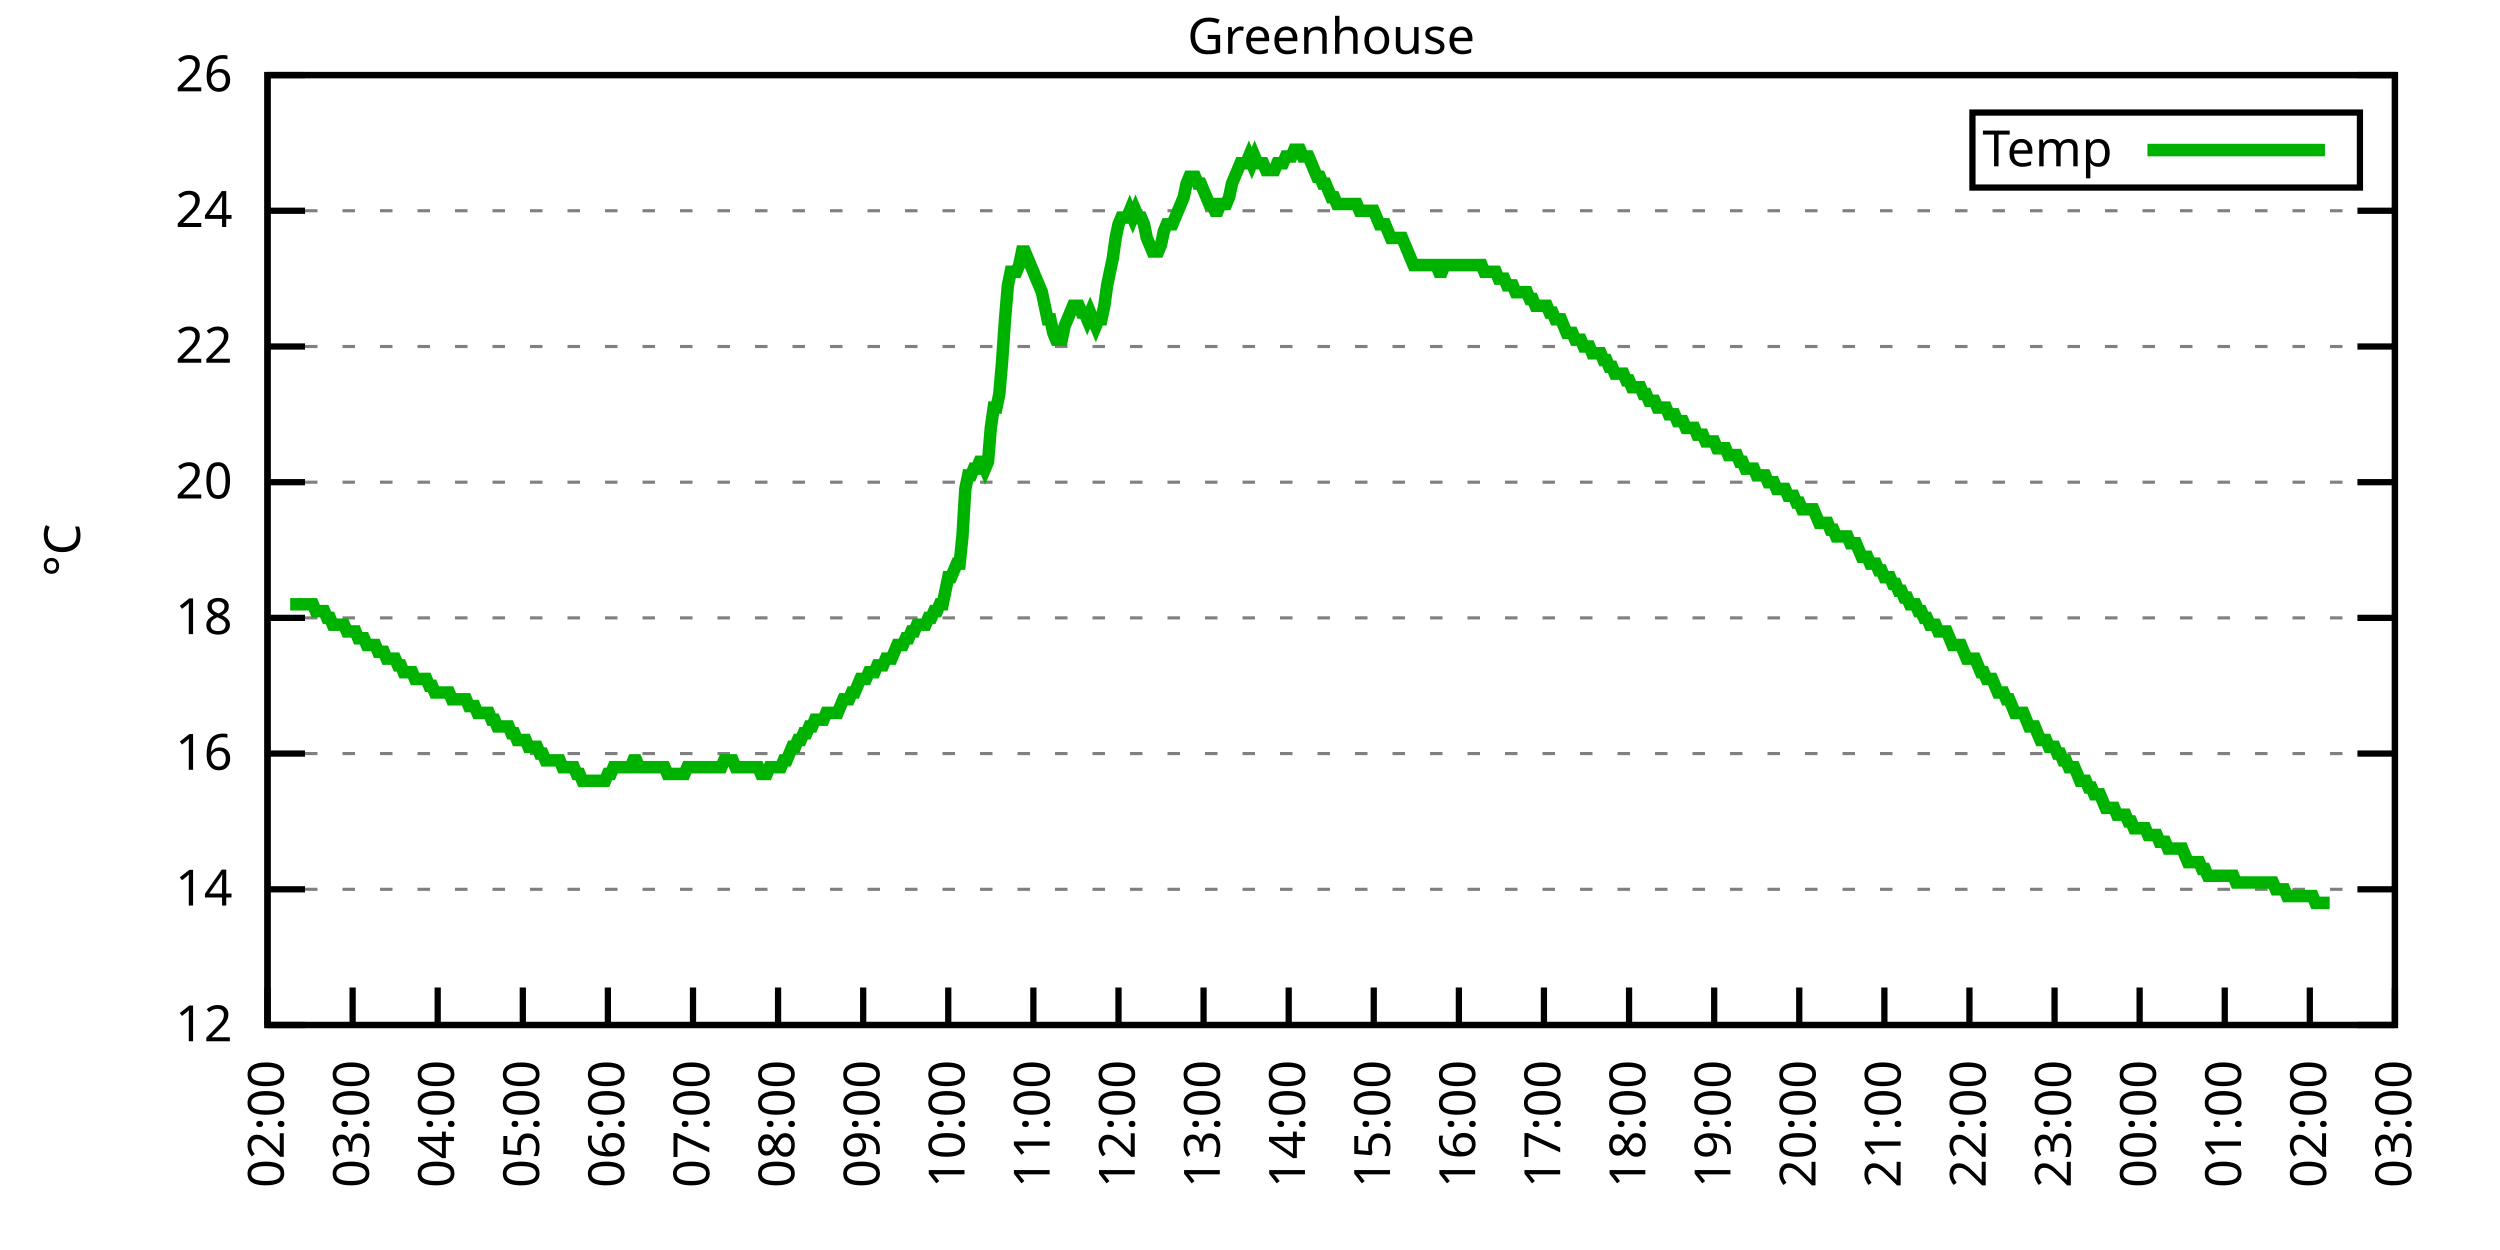
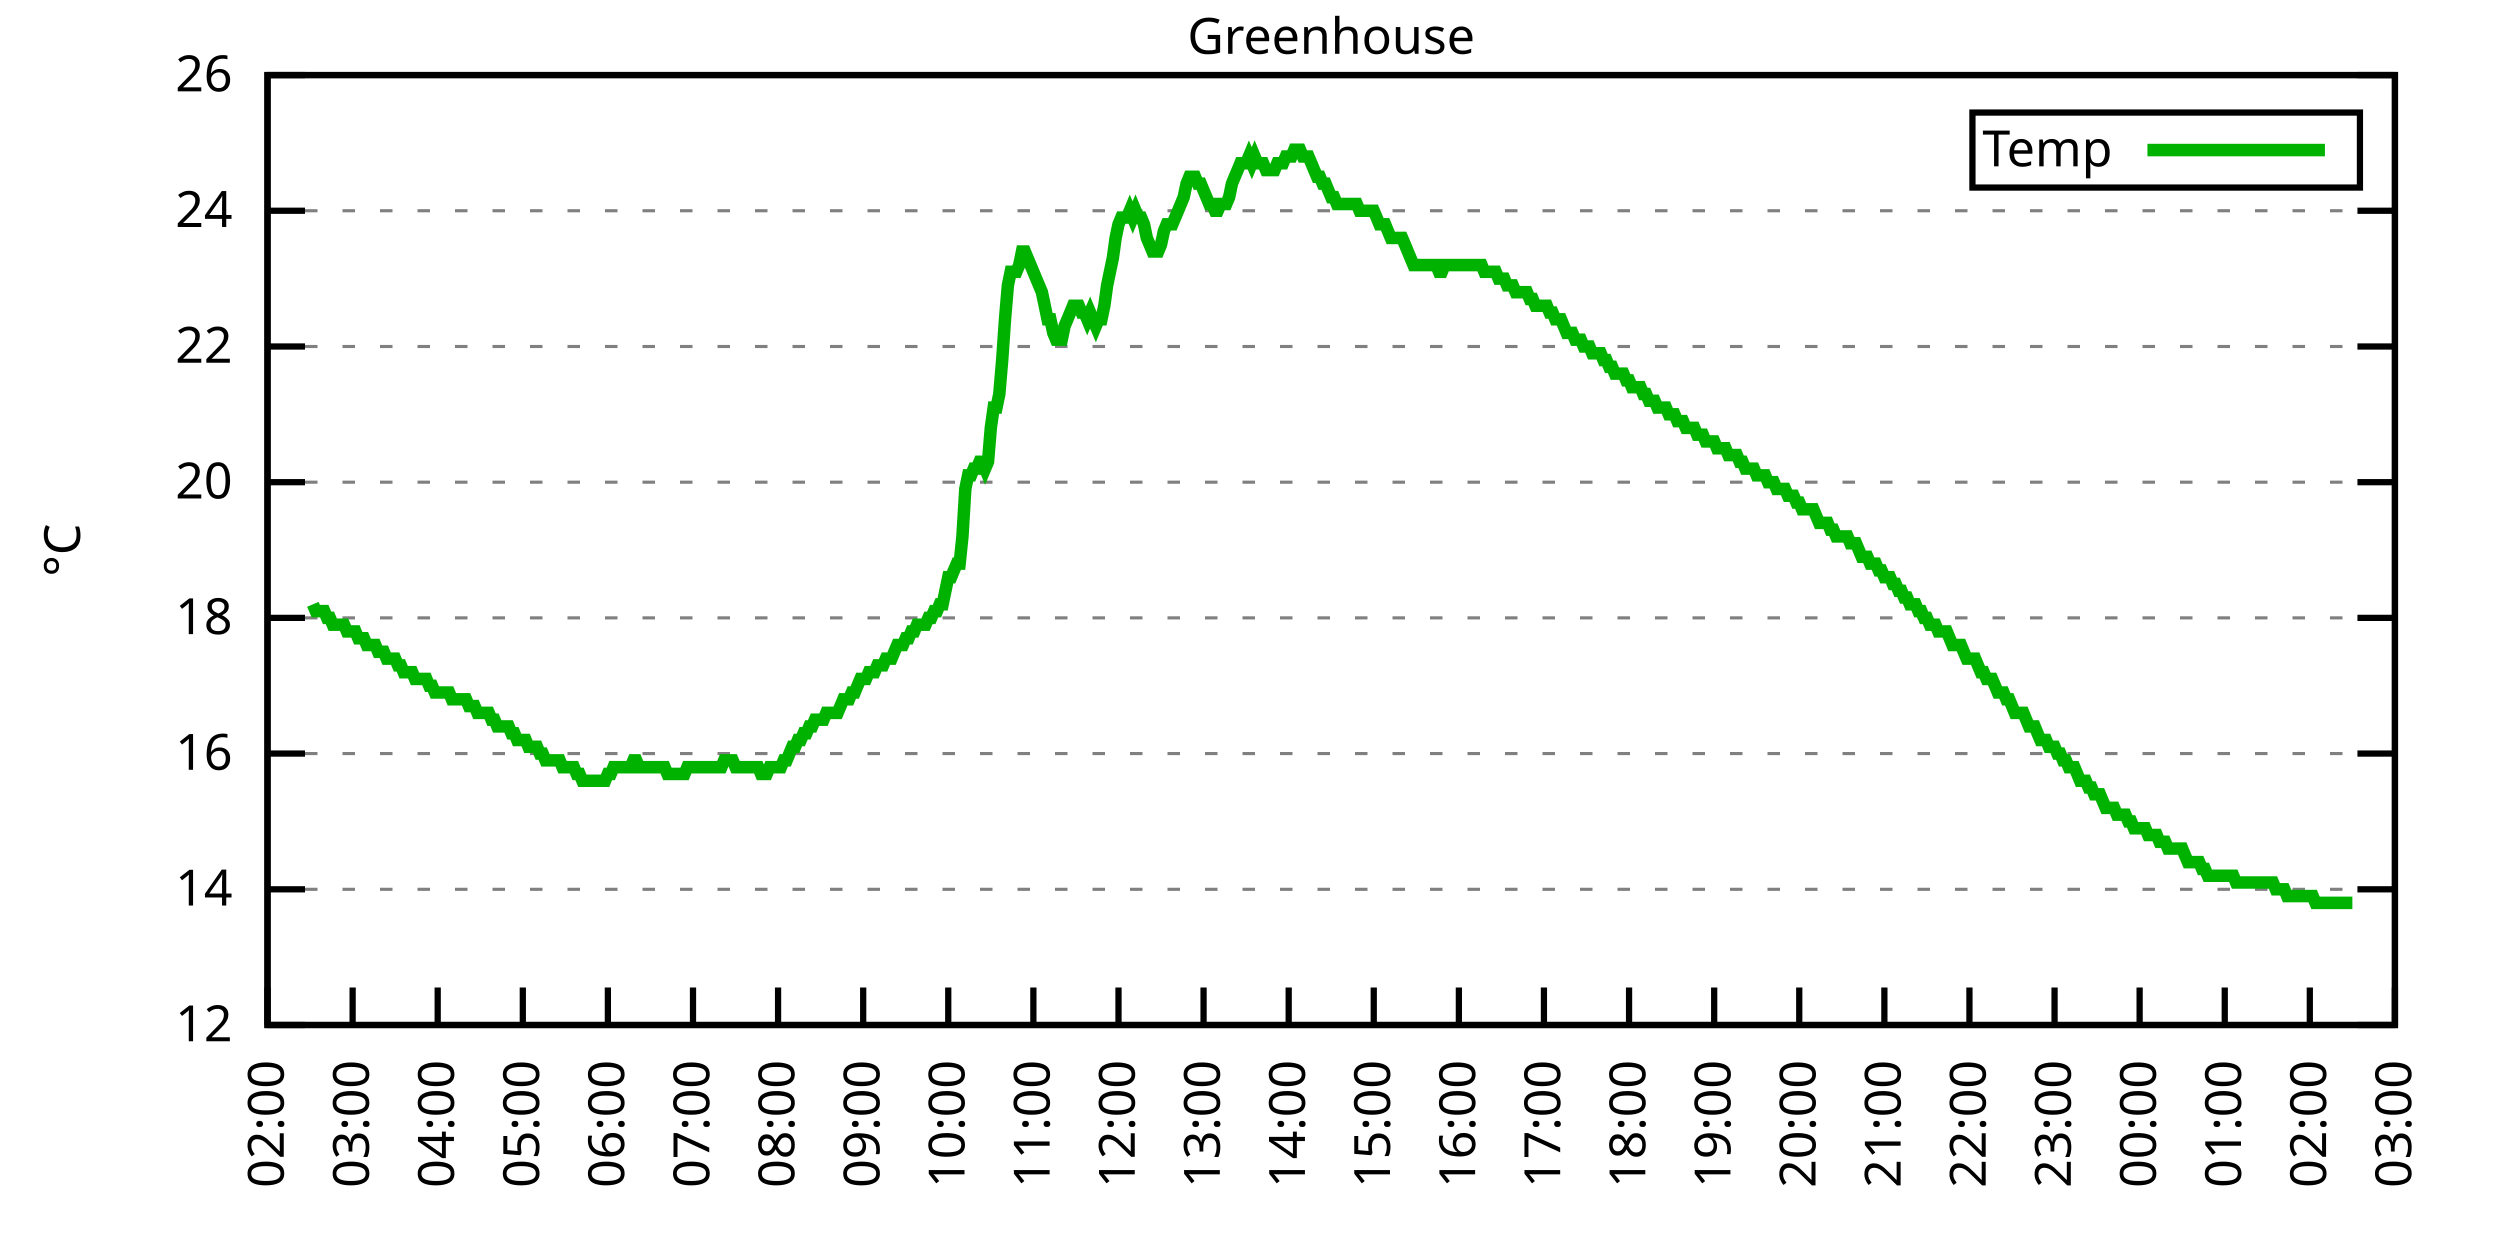
<svg xmlns="http://www.w3.org/2000/svg" xmlns:xlink="http://www.w3.org/1999/xlink" width="400" height="200" viewBox="0 0 400 200">
  <g id="gnuplot_canvas">
    <rect x="0" y="0" width="400" height="200" fill="none" />
    <defs>
      <circle id="gpDot" r="0.5" stroke-width="0.5" stroke="currentColor" />
      <path id="gpPt0" stroke-width="0.333" stroke="currentColor" d="M-1,0 h2 M0,-1 v2" />
      <path id="gpPt1" stroke-width="0.333" stroke="currentColor" d="M-1,-1 L1,1 M1,-1 L-1,1" />
      <path id="gpPt2" stroke-width="0.333" stroke="currentColor" d="M-1,0 L1,0 M0,-1 L0,1 M-1,-1 L1,1 M-1,1 L1,-1" />
      <rect id="gpPt3" stroke-width="0.333" stroke="currentColor" x="-1" y="-1" width="2" height="2" />
      <rect id="gpPt4" stroke-width="0.333" stroke="currentColor" fill="currentColor" x="-1" y="-1" width="2" height="2" />
      <circle id="gpPt5" stroke-width="0.333" stroke="currentColor" cx="0" cy="0" r="1" />
      <use xlink:href="#gpPt5" id="gpPt6" fill="currentColor" stroke="none" />
      <path id="gpPt7" stroke-width="0.333" stroke="currentColor" d="M0,-1.33 L-1.33,0.67 L1.33,0.67 z" />
      <use xlink:href="#gpPt7" id="gpPt8" fill="currentColor" stroke="none" />
      <use xlink:href="#gpPt7" id="gpPt9" stroke="currentColor" transform="rotate(180)" />
      <use xlink:href="#gpPt9" id="gpPt10" fill="currentColor" stroke="none" />
      <use xlink:href="#gpPt3" id="gpPt11" stroke="currentColor" transform="rotate(45)" />
      <use xlink:href="#gpPt11" id="gpPt12" fill="currentColor" stroke="none" />
      <path id="gpPt13" stroke-width="0.333" stroke="currentColor" d="M0,1.330 L1.265,0.411 L0.782,-1.067 L-0.782,-1.076 L-1.265,0.411 z" />
      <use xlink:href="#gpPt13" id="gpPt14" fill="currentColor" stroke="none" />
      <filter id="textbox" filterUnits="objectBoundingBox" x="0" y="0" height="1" width="1">
        <feFlood flood-color="white" flood-opacity="1" result="bgnd" />
        <feComposite in="SourceGraphic" in2="bgnd" operator="atop" />
      </filter>
      <filter id="greybox" filterUnits="objectBoundingBox" x="0" y="0" height="1" width="1">
        <feFlood flood-color="lightgrey" flood-opacity="1" result="grey" />
        <feComposite in="SourceGraphic" in2="grey" operator="atop" />
      </filter>
    </defs>
    <g fill="none" color="white" stroke="currentColor" stroke-width="1.00" stroke-linecap="butt" stroke-linejoin="miter">
</g>
    <g fill="none" color="black" stroke="currentColor" stroke-width="1.00" stroke-linecap="butt" stroke-linejoin="miter">
      <g stroke="none" shape-rendering="crispEdges">
        <polygon fill="rgb(255, 255, 255)" points="42.80,164.00 383.18,164.00 383.18,12.02 42.80,12.02 " />
      </g>
    </g>
    <g fill="none" color="black" stroke="currentColor" stroke-width="1.00" stroke-linecap="butt" stroke-linejoin="miter">
</g>
    <g fill="none" color="black" stroke="black" stroke-width="0.50" stroke-linecap="butt" stroke-linejoin="miter">
</g>
    <g fill="none" color="gray" stroke="currentColor" stroke-width="0.50" stroke-linecap="butt" stroke-linejoin="miter">
      <path stroke="gray" stroke-dasharray="2,4" class="gridline" d="M42.80,164.00 L383.19,164.00  " />
    </g>
    <g fill="none" color="gray" stroke="gray" stroke-width="1.00" stroke-linecap="butt" stroke-linejoin="miter">
</g>
    <g fill="none" color="black" stroke="currentColor" stroke-width="1.00" stroke-linecap="butt" stroke-linejoin="miter">
      <path stroke="black" d="M42.80,164.00 L48.80,164.00 M383.19,164.00 L377.19,164.00  " />
      <g transform="translate(37.20,166.60)" stroke="none" fill="black" font-family="Sans" font-size="8.00" text-anchor="end">
        <text>
          <tspan font-family="Sans"> 12</tspan>
        </text>
      </g>
    </g>
    <g fill="none" color="black" stroke="currentColor" stroke-width="1.00" stroke-linecap="butt" stroke-linejoin="miter">
</g>
    <g fill="none" color="black" stroke="black" stroke-width="0.50" stroke-linecap="butt" stroke-linejoin="miter">
</g>
    <g fill="none" color="gray" stroke="currentColor" stroke-width="0.50" stroke-linecap="butt" stroke-linejoin="miter">
      <path stroke="gray" stroke-dasharray="2,4" class="gridline" d="M42.80,142.29 L383.19,142.29  " />
    </g>
    <g fill="none" color="gray" stroke="gray" stroke-width="1.00" stroke-linecap="butt" stroke-linejoin="miter">
</g>
    <g fill="none" color="black" stroke="currentColor" stroke-width="1.00" stroke-linecap="butt" stroke-linejoin="miter">
      <path stroke="black" d="M42.80,142.29 L48.80,142.29 M383.19,142.29 L377.19,142.29  " />
      <g transform="translate(37.20,144.89)" stroke="none" fill="black" font-family="Sans" font-size="8.00" text-anchor="end">
        <text>
          <tspan font-family="Sans"> 14</tspan>
        </text>
      </g>
    </g>
    <g fill="none" color="black" stroke="currentColor" stroke-width="1.00" stroke-linecap="butt" stroke-linejoin="miter">
</g>
    <g fill="none" color="black" stroke="black" stroke-width="0.50" stroke-linecap="butt" stroke-linejoin="miter">
</g>
    <g fill="none" color="gray" stroke="currentColor" stroke-width="0.50" stroke-linecap="butt" stroke-linejoin="miter">
      <path stroke="gray" stroke-dasharray="2,4" class="gridline" d="M42.80,120.57 L383.19,120.57  " />
    </g>
    <g fill="none" color="gray" stroke="gray" stroke-width="1.00" stroke-linecap="butt" stroke-linejoin="miter">
</g>
    <g fill="none" color="black" stroke="currentColor" stroke-width="1.00" stroke-linecap="butt" stroke-linejoin="miter">
      <path stroke="black" d="M42.80,120.57 L48.80,120.57 M383.19,120.57 L377.19,120.57  " />
      <g transform="translate(37.20,123.17)" stroke="none" fill="black" font-family="Sans" font-size="8.00" text-anchor="end">
        <text>
          <tspan font-family="Sans"> 16</tspan>
        </text>
      </g>
    </g>
    <g fill="none" color="black" stroke="currentColor" stroke-width="1.00" stroke-linecap="butt" stroke-linejoin="miter">
</g>
    <g fill="none" color="black" stroke="black" stroke-width="0.50" stroke-linecap="butt" stroke-linejoin="miter">
</g>
    <g fill="none" color="gray" stroke="currentColor" stroke-width="0.50" stroke-linecap="butt" stroke-linejoin="miter">
      <path stroke="gray" stroke-dasharray="2,4" class="gridline" d="M42.80,98.86 L383.19,98.86  " />
    </g>
    <g fill="none" color="gray" stroke="gray" stroke-width="1.00" stroke-linecap="butt" stroke-linejoin="miter">
</g>
    <g fill="none" color="black" stroke="currentColor" stroke-width="1.00" stroke-linecap="butt" stroke-linejoin="miter">
      <path stroke="black" d="M42.80,98.86 L48.80,98.86 M383.19,98.86 L377.19,98.86  " />
      <g transform="translate(37.20,101.46)" stroke="none" fill="black" font-family="Sans" font-size="8.00" text-anchor="end">
        <text>
          <tspan font-family="Sans"> 18</tspan>
        </text>
      </g>
    </g>
    <g fill="none" color="black" stroke="currentColor" stroke-width="1.00" stroke-linecap="butt" stroke-linejoin="miter">
</g>
    <g fill="none" color="black" stroke="black" stroke-width="0.50" stroke-linecap="butt" stroke-linejoin="miter">
</g>
    <g fill="none" color="gray" stroke="currentColor" stroke-width="0.50" stroke-linecap="butt" stroke-linejoin="miter">
      <path stroke="gray" stroke-dasharray="2,4" class="gridline" d="M42.80,77.15 L383.19,77.15  " />
    </g>
    <g fill="none" color="gray" stroke="gray" stroke-width="1.00" stroke-linecap="butt" stroke-linejoin="miter">
</g>
    <g fill="none" color="black" stroke="currentColor" stroke-width="1.00" stroke-linecap="butt" stroke-linejoin="miter">
      <path stroke="black" d="M42.80,77.15 L48.80,77.15 M383.19,77.15 L377.19,77.15  " />
      <g transform="translate(37.20,79.75)" stroke="none" fill="black" font-family="Sans" font-size="8.00" text-anchor="end">
        <text>
          <tspan font-family="Sans"> 20</tspan>
        </text>
      </g>
    </g>
    <g fill="none" color="black" stroke="currentColor" stroke-width="1.00" stroke-linecap="butt" stroke-linejoin="miter">
</g>
    <g fill="none" color="black" stroke="black" stroke-width="0.50" stroke-linecap="butt" stroke-linejoin="miter">
</g>
    <g fill="none" color="gray" stroke="currentColor" stroke-width="0.50" stroke-linecap="butt" stroke-linejoin="miter">
      <path stroke="gray" stroke-dasharray="2,4" class="gridline" d="M42.80,55.44 L383.19,55.44  " />
    </g>
    <g fill="none" color="gray" stroke="gray" stroke-width="1.00" stroke-linecap="butt" stroke-linejoin="miter">
</g>
    <g fill="none" color="black" stroke="currentColor" stroke-width="1.00" stroke-linecap="butt" stroke-linejoin="miter">
      <path stroke="black" d="M42.80,55.44 L48.80,55.44 M383.19,55.44 L377.19,55.44  " />
      <g transform="translate(37.20,58.04)" stroke="none" fill="black" font-family="Sans" font-size="8.00" text-anchor="end">
        <text>
          <tspan font-family="Sans"> 22</tspan>
        </text>
      </g>
    </g>
    <g fill="none" color="black" stroke="currentColor" stroke-width="1.00" stroke-linecap="butt" stroke-linejoin="miter">
</g>
    <g fill="none" color="black" stroke="black" stroke-width="0.50" stroke-linecap="butt" stroke-linejoin="miter">
</g>
    <g fill="none" color="gray" stroke="currentColor" stroke-width="0.50" stroke-linecap="butt" stroke-linejoin="miter">
      <path stroke="gray" stroke-dasharray="2,4" class="gridline" d="M42.80,33.72 L383.19,33.72  " />
    </g>
    <g fill="none" color="gray" stroke="gray" stroke-width="1.00" stroke-linecap="butt" stroke-linejoin="miter">
</g>
    <g fill="none" color="black" stroke="currentColor" stroke-width="1.00" stroke-linecap="butt" stroke-linejoin="miter">
      <path stroke="black" d="M42.80,33.72 L48.80,33.72 M383.19,33.72 L377.19,33.72  " />
      <g transform="translate(37.20,36.32)" stroke="none" fill="black" font-family="Sans" font-size="8.00" text-anchor="end">
        <text>
          <tspan font-family="Sans"> 24</tspan>
        </text>
      </g>
    </g>
    <g fill="none" color="black" stroke="currentColor" stroke-width="1.00" stroke-linecap="butt" stroke-linejoin="miter">
</g>
    <g fill="none" color="black" stroke="black" stroke-width="0.50" stroke-linecap="butt" stroke-linejoin="miter">
</g>
    <g fill="none" color="gray" stroke="currentColor" stroke-width="0.50" stroke-linecap="butt" stroke-linejoin="miter">
      <path stroke="gray" stroke-dasharray="2,4" class="gridline" d="M42.80,12.01 L383.19,12.01  " />
    </g>
    <g fill="none" color="gray" stroke="gray" stroke-width="1.00" stroke-linecap="butt" stroke-linejoin="miter">
</g>
    <g fill="none" color="black" stroke="currentColor" stroke-width="1.00" stroke-linecap="butt" stroke-linejoin="miter">
      <path stroke="black" d="M42.80,12.01 L48.80,12.01 M383.19,12.01 L377.19,12.01  " />
      <g transform="translate(37.20,14.61)" stroke="none" fill="black" font-family="Sans" font-size="8.00" text-anchor="end">
        <text>
          <tspan font-family="Sans"> 26</tspan>
        </text>
      </g>
    </g>
    <g fill="none" color="black" stroke="currentColor" stroke-width="1.00" stroke-linecap="butt" stroke-linejoin="miter">
      <path stroke="black" d="M42.80,164.00 L42.80,158.00  " />
      <g transform="translate(45.40,169.60) rotate(270.00)" stroke="none" fill="black" font-family="Sans" font-size="8.00" text-anchor="end">
        <text>
          <tspan font-family="Sans">02:00</tspan>
        </text>
      </g>
    </g>
    <g fill="none" color="black" stroke="currentColor" stroke-width="1.00" stroke-linecap="butt" stroke-linejoin="miter">
      <path stroke="black" d="M56.42,164.00 L56.42,158.00  " />
      <g transform="translate(59.02,169.60) rotate(270.00)" stroke="none" fill="black" font-family="Sans" font-size="8.00" text-anchor="end">
        <text>
          <tspan font-family="Sans">03:00</tspan>
        </text>
      </g>
    </g>
    <g fill="none" color="black" stroke="currentColor" stroke-width="1.00" stroke-linecap="butt" stroke-linejoin="miter">
      <path stroke="black" d="M70.03,164.00 L70.03,158.00  " />
      <g transform="translate(72.63,169.60) rotate(270.00)" stroke="none" fill="black" font-family="Sans" font-size="8.00" text-anchor="end">
        <text>
          <tspan font-family="Sans">04:00</tspan>
        </text>
      </g>
    </g>
    <g fill="none" color="black" stroke="currentColor" stroke-width="1.00" stroke-linecap="butt" stroke-linejoin="miter">
      <path stroke="black" d="M83.65,164.00 L83.65,158.00  " />
      <g transform="translate(86.25,169.60) rotate(270.00)" stroke="none" fill="black" font-family="Sans" font-size="8.00" text-anchor="end">
        <text>
          <tspan font-family="Sans">05:00</tspan>
        </text>
      </g>
    </g>
    <g fill="none" color="black" stroke="currentColor" stroke-width="1.00" stroke-linecap="butt" stroke-linejoin="miter">
      <path stroke="black" d="M97.26,164.00 L97.26,158.00  " />
      <g transform="translate(99.86,169.60) rotate(270.00)" stroke="none" fill="black" font-family="Sans" font-size="8.00" text-anchor="end">
        <text>
          <tspan font-family="Sans">06:00</tspan>
        </text>
      </g>
    </g>
    <g fill="none" color="black" stroke="currentColor" stroke-width="1.00" stroke-linecap="butt" stroke-linejoin="miter">
      <path stroke="black" d="M110.88,164.00 L110.88,158.00  " />
      <g transform="translate(113.48,169.60) rotate(270.00)" stroke="none" fill="black" font-family="Sans" font-size="8.00" text-anchor="end">
        <text>
          <tspan font-family="Sans">07:00</tspan>
        </text>
      </g>
    </g>
    <g fill="none" color="black" stroke="currentColor" stroke-width="1.00" stroke-linecap="butt" stroke-linejoin="miter">
      <path stroke="black" d="M124.49,164.00 L124.49,158.00  " />
      <g transform="translate(127.09,169.60) rotate(270.00)" stroke="none" fill="black" font-family="Sans" font-size="8.00" text-anchor="end">
        <text>
          <tspan font-family="Sans">08:00</tspan>
        </text>
      </g>
    </g>
    <g fill="none" color="black" stroke="currentColor" stroke-width="1.00" stroke-linecap="butt" stroke-linejoin="miter">
      <path stroke="black" d="M138.11,164.00 L138.11,158.00  " />
      <g transform="translate(140.71,169.60) rotate(270.00)" stroke="none" fill="black" font-family="Sans" font-size="8.00" text-anchor="end">
        <text>
          <tspan font-family="Sans">09:00</tspan>
        </text>
      </g>
    </g>
    <g fill="none" color="black" stroke="currentColor" stroke-width="1.00" stroke-linecap="butt" stroke-linejoin="miter">
      <path stroke="black" d="M151.72,164.00 L151.72,158.00  " />
      <g transform="translate(154.32,169.60) rotate(270.00)" stroke="none" fill="black" font-family="Sans" font-size="8.00" text-anchor="end">
        <text>
          <tspan font-family="Sans">10:00</tspan>
        </text>
      </g>
    </g>
    <g fill="none" color="black" stroke="currentColor" stroke-width="1.00" stroke-linecap="butt" stroke-linejoin="miter">
      <path stroke="black" d="M165.34,164.00 L165.34,158.00  " />
      <g transform="translate(167.94,169.60) rotate(270.00)" stroke="none" fill="black" font-family="Sans" font-size="8.00" text-anchor="end">
        <text>
          <tspan font-family="Sans">11:00</tspan>
        </text>
      </g>
    </g>
    <g fill="none" color="black" stroke="currentColor" stroke-width="1.00" stroke-linecap="butt" stroke-linejoin="miter">
      <path stroke="black" d="M178.96,164.00 L178.96,158.00  " />
      <g transform="translate(181.56,169.60) rotate(270.00)" stroke="none" fill="black" font-family="Sans" font-size="8.00" text-anchor="end">
        <text>
          <tspan font-family="Sans">12:00</tspan>
        </text>
      </g>
    </g>
    <g fill="none" color="black" stroke="currentColor" stroke-width="1.00" stroke-linecap="butt" stroke-linejoin="miter">
      <path stroke="black" d="M192.57,164.00 L192.57,158.00  " />
      <g transform="translate(195.17,169.60) rotate(270.00)" stroke="none" fill="black" font-family="Sans" font-size="8.00" text-anchor="end">
        <text>
          <tspan font-family="Sans">13:00</tspan>
        </text>
      </g>
    </g>
    <g fill="none" color="black" stroke="currentColor" stroke-width="1.00" stroke-linecap="butt" stroke-linejoin="miter">
      <path stroke="black" d="M206.19,164.00 L206.19,158.00  " />
      <g transform="translate(208.79,169.60) rotate(270.00)" stroke="none" fill="black" font-family="Sans" font-size="8.00" text-anchor="end">
        <text>
          <tspan font-family="Sans">14:00</tspan>
        </text>
      </g>
    </g>
    <g fill="none" color="black" stroke="currentColor" stroke-width="1.00" stroke-linecap="butt" stroke-linejoin="miter">
      <path stroke="black" d="M219.80,164.00 L219.80,158.00  " />
      <g transform="translate(222.40,169.60) rotate(270.00)" stroke="none" fill="black" font-family="Sans" font-size="8.00" text-anchor="end">
        <text>
          <tspan font-family="Sans">15:00</tspan>
        </text>
      </g>
    </g>
    <g fill="none" color="black" stroke="currentColor" stroke-width="1.00" stroke-linecap="butt" stroke-linejoin="miter">
      <path stroke="black" d="M233.42,164.00 L233.42,158.00  " />
      <g transform="translate(236.02,169.60) rotate(270.00)" stroke="none" fill="black" font-family="Sans" font-size="8.00" text-anchor="end">
        <text>
          <tspan font-family="Sans">16:00</tspan>
        </text>
      </g>
    </g>
    <g fill="none" color="black" stroke="currentColor" stroke-width="1.00" stroke-linecap="butt" stroke-linejoin="miter">
      <path stroke="black" d="M247.03,164.00 L247.03,158.00  " />
      <g transform="translate(249.63,169.60) rotate(270.00)" stroke="none" fill="black" font-family="Sans" font-size="8.00" text-anchor="end">
        <text>
          <tspan font-family="Sans">17:00</tspan>
        </text>
      </g>
    </g>
    <g fill="none" color="black" stroke="currentColor" stroke-width="1.00" stroke-linecap="butt" stroke-linejoin="miter">
      <path stroke="black" d="M260.65,164.00 L260.65,158.00  " />
      <g transform="translate(263.25,169.60) rotate(270.00)" stroke="none" fill="black" font-family="Sans" font-size="8.00" text-anchor="end">
        <text>
          <tspan font-family="Sans">18:00</tspan>
        </text>
      </g>
    </g>
    <g fill="none" color="black" stroke="currentColor" stroke-width="1.00" stroke-linecap="butt" stroke-linejoin="miter">
      <path stroke="black" d="M274.27,164.00 L274.27,158.00  " />
      <g transform="translate(276.87,169.60) rotate(270.00)" stroke="none" fill="black" font-family="Sans" font-size="8.00" text-anchor="end">
        <text>
          <tspan font-family="Sans">19:00</tspan>
        </text>
      </g>
    </g>
    <g fill="none" color="black" stroke="currentColor" stroke-width="1.00" stroke-linecap="butt" stroke-linejoin="miter">
      <path stroke="black" d="M287.88,164.00 L287.88,158.00  " />
      <g transform="translate(290.48,169.60) rotate(270.00)" stroke="none" fill="black" font-family="Sans" font-size="8.00" text-anchor="end">
        <text>
          <tspan font-family="Sans">20:00</tspan>
        </text>
      </g>
    </g>
    <g fill="none" color="black" stroke="currentColor" stroke-width="1.00" stroke-linecap="butt" stroke-linejoin="miter">
      <path stroke="black" d="M301.50,164.00 L301.50,158.00  " />
      <g transform="translate(304.10,169.60) rotate(270.00)" stroke="none" fill="black" font-family="Sans" font-size="8.00" text-anchor="end">
        <text>
          <tspan font-family="Sans">21:00</tspan>
        </text>
      </g>
    </g>
    <g fill="none" color="black" stroke="currentColor" stroke-width="1.00" stroke-linecap="butt" stroke-linejoin="miter">
      <path stroke="black" d="M315.11,164.00 L315.11,158.00  " />
      <g transform="translate(317.71,169.60) rotate(270.00)" stroke="none" fill="black" font-family="Sans" font-size="8.00" text-anchor="end">
        <text>
          <tspan font-family="Sans">22:00</tspan>
        </text>
      </g>
    </g>
    <g fill="none" color="black" stroke="currentColor" stroke-width="1.00" stroke-linecap="butt" stroke-linejoin="miter">
      <path stroke="black" d="M328.73,164.00 L328.73,158.00  " />
      <g transform="translate(331.33,169.60) rotate(270.00)" stroke="none" fill="black" font-family="Sans" font-size="8.00" text-anchor="end">
        <text>
          <tspan font-family="Sans">23:00</tspan>
        </text>
      </g>
    </g>
    <g fill="none" color="black" stroke="currentColor" stroke-width="1.00" stroke-linecap="butt" stroke-linejoin="miter">
      <path stroke="black" d="M342.34,164.00 L342.34,158.00  " />
      <g transform="translate(344.94,169.60) rotate(270.00)" stroke="none" fill="black" font-family="Sans" font-size="8.00" text-anchor="end">
        <text>
          <tspan font-family="Sans">00:00</tspan>
        </text>
      </g>
    </g>
    <g fill="none" color="black" stroke="currentColor" stroke-width="1.00" stroke-linecap="butt" stroke-linejoin="miter">
      <path stroke="black" d="M355.96,164.00 L355.96,158.00  " />
      <g transform="translate(358.56,169.60) rotate(270.00)" stroke="none" fill="black" font-family="Sans" font-size="8.00" text-anchor="end">
        <text>
          <tspan font-family="Sans">01:00</tspan>
        </text>
      </g>
    </g>
    <g fill="none" color="black" stroke="currentColor" stroke-width="1.00" stroke-linecap="butt" stroke-linejoin="miter">
      <path stroke="black" d="M369.57,164.00 L369.57,158.00  " />
      <g transform="translate(372.17,169.60) rotate(270.00)" stroke="none" fill="black" font-family="Sans" font-size="8.00" text-anchor="end">
        <text>
          <tspan font-family="Sans">02:00</tspan>
        </text>
      </g>
    </g>
    <g fill="none" color="black" stroke="currentColor" stroke-width="1.00" stroke-linecap="butt" stroke-linejoin="miter">
      <path stroke="black" d="M383.19,164.00 L383.19,158.00  " />
      <g transform="translate(385.79,169.60) rotate(270.00)" stroke="none" fill="black" font-family="Sans" font-size="8.00" text-anchor="end">
        <text>
          <tspan font-family="Sans">03:00</tspan>
        </text>
      </g>
    </g>
    <g fill="none" color="black" stroke="currentColor" stroke-width="1.00" stroke-linecap="butt" stroke-linejoin="miter">
</g>
    <g fill="none" color="black" stroke="currentColor" stroke-width="1.00" stroke-linecap="butt" stroke-linejoin="miter">
      <path stroke="black" d="M42.80,12.01 L42.80,164.00 L383.19,164.00 L383.19,12.01 L42.80,12.01 Z  " />
    </g>
    <g fill="none" color="black" stroke="currentColor" stroke-width="1.00" stroke-linecap="butt" stroke-linejoin="miter">
</g>
    <g fill="none" color="black" stroke="currentColor" stroke-width="1.00" stroke-linecap="butt" stroke-linejoin="miter">
      <path stroke="black" d="M315.59,30.01 L315.59,18.01 L377.59,18.01 L377.59,30.01 L315.59,30.01 Z  " />
    </g>
    <g id="Greenhouse_plot_1">
      <g fill="none" color="white" stroke="black" stroke-width="2.00" stroke-linecap="butt" stroke-linejoin="miter">
</g>
      <g fill="none" color="black" stroke="currentColor" stroke-width="2.00" stroke-linecap="butt" stroke-linejoin="miter">
        <g transform="translate(337.99,26.61)" stroke="none" fill="black" font-family="Sans" font-size="8.00" text-anchor="end">
          <text>
            <tspan font-family="Sans">Temp</tspan>
          </text>
        </g>
      </g>
      <g fill="none" color="black" stroke="currentColor" stroke-width="2.00" stroke-linecap="butt" stroke-linejoin="miter">
-         <path stroke="rgb(  0, 178,   0)" d="M343.59,24.01 L371.99,24.01 M46.43,96.69 L46.88,96.69 L47.34,96.69 L47.79,96.69 L48.25,96.69 L48.70,96.69   L49.15,96.69 L49.61,96.69 L50.06,96.69 L50.52,97.78 L50.97,97.78 L51.42,97.78 L51.88,97.78 L52.33,98.86   L52.78,98.86 L53.24,99.95 L53.69,99.95 L54.15,99.95 L54.60,99.95 L55.05,99.95 L55.51,101.03 L55.96,101.03   L56.42,101.03 L56.87,101.03 L57.32,102.12 L57.78,102.12 L58.23,102.12 L58.68,103.20 L59.14,103.20 L59.59,103.20   L60.05,103.20 L60.50,104.29 L60.95,104.29 L61.41,104.29 L61.86,105.38 L62.32,105.38 L62.77,105.38 L63.22,105.38   L63.68,106.46 L64.13,106.46 L64.58,107.55 L65.04,107.55 L65.49,107.55 L65.95,107.55 L66.40,108.63 L66.85,108.63   L67.31,108.63 L67.76,108.63 L68.22,108.63 L68.67,109.72 L69.12,109.72 L69.58,110.80 L70.03,110.80 L70.49,110.80   L70.94,110.80 L71.39,110.80 L71.85,110.80 L72.30,111.89 L72.75,111.89 L73.21,111.89 L73.66,111.89 L74.12,111.89   L74.57,111.89 L75.02,112.97 L75.48,112.97 L75.93,112.97 L76.39,114.06 L76.84,114.06 L77.29,114.06 L77.75,114.06   L78.20,114.06 L78.65,115.15 L79.11,115.15 L79.56,116.23 L80.02,116.23 L80.47,116.23 L80.92,116.23 L81.38,116.23   L81.83,117.32 L82.29,117.32 L82.74,118.40 L83.19,118.40 L83.65,118.40 L84.10,118.40 L84.55,119.49 L85.01,119.49   L85.46,119.49 L85.92,119.49 L86.37,120.57 L86.82,120.57 L87.28,121.66 L87.73,121.66 L88.19,121.66 L88.64,121.66   L89.09,121.66 L89.55,121.66 L90.00,122.75 L90.45,122.75 L90.91,122.75 L91.36,122.75 L91.82,122.75 L92.27,123.83   L92.72,123.83 L93.18,124.92 L93.63,124.92 L94.09,124.92 L94.54,124.92 L94.99,124.92 L95.45,124.92 L95.90,124.92   L96.35,124.92 L96.81,124.92 L97.26,123.83 L97.72,123.83 L98.17,122.75 L98.62,122.75 L99.08,122.75 L99.53,122.75   L99.99,122.75 L100.44,122.75 L100.89,122.75 L101.35,121.66 L101.80,121.66 L102.25,122.75 L102.71,122.75 L103.16,122.75   L103.62,122.75 L104.07,122.75 L104.52,122.75 L104.98,122.75 L105.43,122.75 L105.89,122.75 L106.34,122.75 L106.79,123.83   L107.25,123.83 L107.70,123.83 L108.15,123.83 L108.61,123.83 L109.06,123.83 L109.52,123.83 L109.97,122.75 L110.42,122.75   L110.88,122.75 L111.33,122.75 L111.79,122.75 L112.24,122.75 L112.69,122.75 L113.15,122.75 L113.60,122.75 L114.05,122.75   L114.51,122.75 L114.96,122.75 L115.42,122.75 L115.87,121.66 L116.32,121.66 L116.78,121.66 L117.23,121.66 L117.69,122.75   L118.14,122.75 L118.59,122.75 L119.05,122.75 L119.50,122.75 L119.96,122.75 L120.41,122.75 L120.86,122.75 L121.32,122.75   L121.77,123.83 L122.22,123.83 L122.68,123.83 L123.13,122.75 L123.59,122.75 L124.04,122.75 L124.49,122.75 L124.95,122.75   L125.40,121.66 L125.86,121.66 L126.31,120.57 L126.76,119.49 L127.22,119.49 L127.67,118.40 L128.12,118.40 L128.58,117.32   L129.03,117.32 L129.49,116.23 L129.94,116.23 L130.39,115.15 L130.85,115.15 L131.30,115.15 L131.76,115.15 L132.21,114.06   L132.66,114.06 L133.12,114.06 L133.57,114.06 L134.02,114.06 L134.48,112.97 L134.93,111.89 L135.39,111.89 L135.84,111.89   L136.29,110.80 L136.75,110.80 L137.20,109.72 L137.66,108.63 L138.11,108.63 L138.56,108.63 L139.02,107.55 L139.47,107.55   L139.92,107.55 L140.38,106.46 L140.83,106.46 L141.29,106.46 L141.74,105.38 L142.19,105.38 L142.65,105.38 L143.10,104.29   L143.56,103.20 L144.01,103.20 L144.46,103.20 L144.92,102.12 L145.37,102.12 L145.82,101.03 L146.28,101.03 L146.73,99.95   L147.19,99.95 L147.64,99.95 L148.09,99.95 L148.55,98.86 L149.00,98.86 L149.46,97.78 L149.91,97.78 L150.36,96.69   L150.82,96.69 L151.27,94.52 L151.72,92.35 L152.18,92.35 L152.63,91.26 L153.09,90.18 L153.54,90.18 L153.99,85.83   L154.45,78.23 L154.90,76.06 L155.36,76.06 L155.81,74.98 L156.26,74.98 L156.72,73.89 L157.17,73.89 L157.62,74.98   L158.08,73.89 L158.53,68.46 L158.99,65.21 L159.44,65.21 L159.89,63.04 L160.35,57.61 L160.80,51.09 L161.26,45.66   L161.71,43.49 L162.16,43.49 L162.62,43.49 L163.07,42.41 L163.52,40.24 L163.98,40.24 L164.43,41.32 L164.89,42.41   L165.34,43.49 L165.79,44.58 L166.25,45.66 L166.70,46.75 L167.16,48.92 L167.61,51.09 L168.06,51.09 L168.52,53.26   L168.97,54.35 L169.43,54.35 L169.88,54.35 L170.33,52.18 L170.79,51.09 L171.24,50.01 L171.69,48.92 L172.15,48.92   L172.60,48.92 L173.06,50.01 L173.51,50.01 L173.96,51.09 L174.42,50.01 L174.87,51.09 L175.33,52.18 L175.78,51.09   L176.23,51.09 L176.69,48.92 L177.14,45.66 L177.59,43.49 L178.05,41.32 L178.50,38.07 L178.96,35.89 L179.41,34.81   L179.86,34.81 L180.32,34.81 L180.77,33.72 L181.23,34.81 L181.68,33.72 L182.13,34.81 L182.59,34.81 L183.04,35.89   L183.49,38.07 L183.95,39.15 L184.40,40.24 L184.86,40.24 L185.31,40.24 L185.76,39.15 L186.22,36.98 L186.67,35.89   L187.13,35.89 L187.58,35.89 L188.03,34.81 L188.49,33.72 L188.94,32.64 L189.39,31.55 L189.85,29.38 L190.30,28.29   L190.76,28.29 L191.21,28.29 L191.66,29.38 L192.12,29.38 L192.57,30.47 L193.03,31.55 L193.48,32.64 L193.93,32.64   L194.39,33.72 L194.84,33.72 L195.29,32.64 L195.75,32.64 L196.20,32.64 L196.66,31.55 L197.11,29.38 L197.56,28.29   L198.02,27.21 L198.47,26.12 L198.93,26.12 L199.38,26.12 L199.83,25.04 L200.29,26.12 L200.74,25.04 L201.19,26.12   L201.65,26.12 L202.10,26.12 L202.56,27.21 L203.01,27.21 L203.46,27.21 L203.92,27.21 L204.37,26.12 L204.83,26.12   L205.28,26.12 L205.73,25.04 L206.19,25.04 L206.64,25.04 L207.09,23.95 L207.55,23.95 L208.00,23.95 L208.46,25.04   L208.91,25.04 L209.36,25.04 L209.82,26.12 L210.27,27.21 L210.73,28.29 L211.18,28.29 L211.63,29.38 L212.09,29.38   L212.54,30.47 L213.00,31.55 L213.45,31.55 L213.90,32.64 L214.36,32.64 L214.81,32.64 L215.26,32.64 L215.72,32.64   L216.17,32.64 L216.63,32.64 L217.08,32.64 L217.53,33.72 L217.99,33.72 L218.44,33.72 L218.90,33.72 L219.35,33.72   L219.80,33.72 L220.26,34.81 L220.71,35.89 L221.16,35.89 L221.62,35.89 L222.07,36.98 L222.53,38.07 L222.98,38.07   L223.43,38.07 L223.89,38.07 L224.34,38.07 L224.80,39.15 L225.25,40.24 L225.70,41.32 L226.16,42.41 L226.61,42.41   L227.06,42.41 L227.52,42.41 L227.97,42.41 L228.43,42.41 L228.88,42.41 L229.33,42.41 L229.79,42.41 L230.24,43.49   L230.70,43.49 L231.15,42.41 L231.60,42.41 L232.06,42.41 L232.51,42.41 L232.96,42.41 L233.42,42.41 L233.87,42.41   L234.33,42.41 L234.78,42.41 L235.23,42.41 L235.69,42.41 L236.14,42.41 L236.60,42.41 L237.05,42.41 L237.50,43.49   L237.96,43.49 L238.41,43.49 L238.86,43.49 L239.32,43.49 L239.77,44.58 L240.23,44.58 L240.68,44.58 L241.13,45.66   L241.59,45.66 L242.04,45.66 L242.50,46.75 L242.95,46.75 L243.40,46.75 L243.86,46.75 L244.31,46.75 L244.76,47.84   L245.22,47.84 L245.67,48.92 L246.13,48.92 L246.58,48.92 L247.03,48.92 L247.49,48.92 L247.94,50.01 L248.40,50.01   L248.85,51.09 L249.30,51.09 L249.76,51.09 L250.21,52.18 L250.66,53.26 L251.12,53.26 L251.57,53.26 L252.03,54.35   L252.48,54.35 L252.93,54.35 L253.39,55.44 L253.84,55.44 L254.30,55.44 L254.75,56.52 L255.20,56.52 L255.66,56.52   L256.11,56.52 L256.56,57.61 L257.02,57.61 L257.47,58.69 L257.93,58.69 L258.38,59.78 L258.83,59.78 L259.29,59.78   L259.74,59.78 L260.20,60.86 L260.65,60.86 L261.10,61.95 L261.56,61.95 L262.01,61.95 L262.47,61.95 L262.92,63.04   L263.37,63.04 L263.83,64.12 L264.28,64.12 L264.73,64.12 L265.19,65.21 L265.64,65.21 L266.10,65.21 L266.55,65.21   L267.00,66.29 L267.46,66.29 L267.91,66.29 L268.37,67.38 L268.82,67.38 L269.27,67.38 L269.73,68.46 L270.18,68.46   L270.63,68.46 L271.09,68.46 L271.54,69.55 L272.00,69.55 L272.45,69.55 L272.90,70.63 L273.36,70.63 L273.81,70.63   L274.27,70.63 L274.72,71.72 L275.17,71.72 L275.63,71.72 L276.08,71.72 L276.53,72.81 L276.99,72.81 L277.44,72.81   L277.90,72.81 L278.35,73.89 L278.80,73.89 L279.26,74.98 L279.71,74.98 L280.17,74.98 L280.62,74.98 L281.07,76.06   L281.53,76.06 L281.98,76.06 L282.43,76.06 L282.89,77.15 L283.34,77.15 L283.80,77.15 L284.25,78.23 L284.70,78.23   L285.16,78.23 L285.61,78.23 L286.07,79.32 L286.52,79.32 L286.97,79.32 L287.43,80.41 L287.88,80.41 L288.33,81.49   L288.79,81.49 L289.24,81.49 L289.70,81.49 L290.15,81.49 L290.60,82.58 L291.06,83.66 L291.51,83.66 L291.97,83.66   L292.42,83.66 L292.87,84.75 L293.33,84.75 L293.78,85.83 L294.23,85.83 L294.69,85.83 L295.14,85.83 L295.60,85.83   L296.05,86.92 L296.50,86.92 L296.96,86.92 L297.41,88.00 L297.87,89.09 L298.32,89.09 L298.77,89.09 L299.23,90.18   L299.68,90.18 L300.13,90.18 L300.59,91.26 L301.04,91.26 L301.50,92.35 L301.95,92.35 L302.40,92.35 L302.86,93.43   L303.31,93.43 L303.77,94.52 L304.22,94.52 L304.67,95.60 L305.13,95.60 L305.58,96.69 L306.03,96.69 L306.49,96.69   L306.94,97.78 L307.40,97.78 L307.85,98.86 L308.30,98.86 L308.76,99.95 L309.21,99.95 L309.67,99.95 L310.12,101.03   L310.57,101.03 L311.03,101.03 L311.48,101.03 L311.94,102.12 L312.39,103.20 L312.84,103.20 L313.30,103.20 L313.75,103.20   L314.20,104.29 L314.66,105.38 L315.11,105.38 L315.57,105.38 L316.02,105.38 L316.47,106.46 L316.93,107.55 L317.38,107.55   L317.84,108.63 L318.29,108.63 L318.74,108.63 L319.20,109.72 L319.65,110.80 L320.10,110.80 L320.56,110.80 L321.01,111.89   L321.47,111.89 L321.92,112.97 L322.37,114.06 L322.83,114.06 L323.28,114.06 L323.74,114.06 L324.19,115.15 L324.64,116.23   L325.10,116.23 L325.55,116.23 L326.00,117.32 L326.46,118.40 L326.91,118.40 L327.37,118.40 L327.82,119.49 L328.27,119.49   L328.73,119.49 L329.18,120.57 L329.64,120.57 L330.09,121.66 L330.54,121.66 L331.00,122.75 L331.45,122.75 L331.90,122.75   L332.36,123.83 L332.81,124.92 L333.27,124.92 L333.72,124.92 L334.17,126.00 L334.63,126.00 L335.08,127.09 L335.54,127.09   L335.99,127.09 L336.44,128.17 L336.90,129.26 L337.35,129.26 L337.80,129.26 L338.26,129.26 L338.71,130.35 L339.17,130.35   L339.62,130.35 L340.07,130.35 L340.53,131.43 L340.98,131.43 L341.44,132.52 L341.89,132.52 L342.34,132.52 L342.80,132.52   L343.25,132.52 L343.70,133.60 L344.16,133.60 L344.61,133.60 L345.07,133.60 L345.52,134.69 L345.97,134.69 L346.43,134.69   L346.88,135.77 L347.34,135.77 L347.79,135.77 L348.24,135.77 L348.70,135.77 L349.15,135.77 L349.60,136.86 L350.06,137.94   L350.51,137.94 L350.97,137.94 L351.42,137.94 L351.87,137.94 L352.33,139.03 L352.78,139.03 L353.24,140.12 L353.69,140.12   L354.14,140.12 L354.60,140.12 L355.05,140.12 L355.50,140.12 L355.96,140.12 L356.41,140.12 L356.87,140.12 L357.32,140.12   L357.77,141.20 L358.23,141.20 L358.68,141.20 L359.14,141.20 L359.59,141.20 L360.04,141.20 L360.50,141.20 L360.95,141.20   L361.41,141.20 L361.86,141.20 L362.31,141.20 L362.77,141.20 L363.22,141.20 L363.67,141.20 L364.13,142.29 L364.58,142.29   L365.04,142.29 L365.49,142.29 L365.94,143.37 L366.40,143.37 L366.85,143.37 L367.31,143.37 L367.76,143.37 L368.21,143.37   L368.67,143.37 L369.12,143.37 L369.57,143.37 L370.03,143.37 L370.48,144.46 L370.94,144.46 L371.39,144.46 L371.84,144.46   L372.30,144.46 L372.75,144.46  " />
+         <path stroke="rgb(  0, 178,   0)" d="M343.59,24.01 L371.99,24.01 M50.06,96.69 L50.52,97.78 L50.97,97.78 L51.42,97.78 L51.88,97.78 L52.33,98.86   L52.78,98.86 L53.24,99.95 L53.69,99.95 L54.15,99.95 L54.60,99.95 L55.05,99.95 L55.51,101.03 L55.96,101.03   L56.42,101.03 L56.87,101.03 L57.32,102.12 L57.78,102.12 L58.23,102.12 L58.68,103.20 L59.14,103.20 L59.59,103.20   L60.05,103.20 L60.50,104.29 L60.95,104.29 L61.41,104.29 L61.86,105.38 L62.32,105.38 L62.77,105.38 L63.22,105.38   L63.68,106.46 L64.13,106.46 L64.58,107.55 L65.04,107.55 L65.49,107.55 L65.95,107.55 L66.40,108.63 L66.85,108.63   L67.31,108.63 L67.76,108.63 L68.22,108.63 L68.67,109.72 L69.12,109.72 L69.58,110.80 L70.03,110.80 L70.49,110.80   L70.94,110.80 L71.39,110.80 L71.85,110.80 L72.30,111.89 L72.75,111.89 L73.21,111.89 L73.66,111.89 L74.12,111.89   L74.57,111.89 L75.02,112.97 L75.48,112.97 L75.93,112.97 L76.39,114.06 L76.84,114.06 L77.29,114.06 L77.75,114.06   L78.20,114.06 L78.65,115.15 L79.11,115.15 L79.56,116.23 L80.02,116.23 L80.47,116.23 L80.92,116.23 L81.38,116.23   L81.83,117.32 L82.29,117.32 L82.74,118.40 L83.19,118.40 L83.65,118.40 L84.10,118.40 L84.55,119.49 L85.01,119.49   L85.46,119.49 L85.92,119.49 L86.37,120.57 L86.82,120.57 L87.28,121.66 L87.73,121.66 L88.19,121.66 L88.64,121.66   L89.09,121.66 L89.55,121.66 L90.00,122.75 L90.45,122.75 L90.91,122.75 L91.36,122.75 L91.82,122.75 L92.27,123.83   L92.72,123.83 L93.18,124.92 L93.63,124.92 L94.09,124.92 L94.54,124.92 L94.99,124.92 L95.45,124.92 L95.90,124.92   L96.35,124.92 L96.81,124.92 L97.26,123.83 L97.72,123.83 L98.17,122.75 L98.62,122.75 L99.08,122.75 L99.53,122.75   L99.99,122.75 L100.44,122.75 L100.89,122.75 L101.35,121.66 L101.80,121.66 L102.25,122.75 L102.71,122.75 L103.16,122.75   L103.62,122.75 L104.07,122.75 L104.52,122.75 L104.98,122.75 L105.43,122.75 L105.89,122.75 L106.34,122.75 L106.79,123.83   L107.25,123.83 L107.70,123.83 L108.15,123.83 L108.61,123.83 L109.06,123.83 L109.52,123.83 L109.97,122.75 L110.42,122.75   L110.88,122.75 L111.33,122.75 L111.79,122.75 L112.24,122.75 L112.69,122.75 L113.15,122.75 L113.60,122.75 L114.05,122.75   L114.51,122.75 L114.96,122.75 L115.42,122.75 L115.87,121.66 L116.32,121.66 L116.78,121.66 L117.23,121.66 L117.69,122.75   L118.14,122.75 L118.59,122.75 L119.05,122.75 L119.50,122.75 L119.96,122.75 L120.41,122.75 L120.86,122.75 L121.32,122.75   L121.77,123.83 L122.22,123.83 L122.68,123.83 L123.13,122.75 L123.59,122.75 L124.04,122.75 L124.49,122.75 L124.95,122.75   L125.40,121.66 L125.86,121.66 L126.31,120.57 L126.76,119.49 L127.22,119.49 L127.67,118.40 L128.12,118.40 L128.58,117.32   L129.03,117.32 L129.49,116.23 L129.94,116.23 L130.39,115.15 L130.85,115.15 L131.30,115.15 L131.76,115.15 L132.21,114.06   L132.66,114.06 L133.12,114.06 L133.57,114.06 L134.02,114.06 L134.48,112.97 L134.93,111.89 L135.39,111.89 L135.84,111.89   L136.29,110.80 L136.75,110.80 L137.20,109.72 L137.66,108.63 L138.11,108.63 L138.56,108.63 L139.02,107.55 L139.47,107.55   L139.92,107.55 L140.38,106.46 L140.83,106.46 L141.29,106.46 L141.74,105.38 L142.19,105.38 L142.65,105.38 L143.10,104.29   L143.56,103.20 L144.01,103.20 L144.46,103.20 L144.92,102.12 L145.37,102.12 L145.82,101.03 L146.28,101.03 L146.73,99.95   L147.19,99.95 L147.64,99.95 L148.09,99.95 L148.55,98.86 L149.00,98.86 L149.46,97.78 L149.91,97.78 L150.36,96.69   L150.82,96.69 L151.27,94.52 L151.72,92.35 L152.18,92.35 L152.63,91.26 L153.09,90.18 L153.54,90.18 L153.99,85.83   L154.45,78.23 L154.90,76.06 L155.36,76.06 L155.81,74.98 L156.26,74.98 L156.72,73.89 L157.17,73.89 L157.62,74.98   L158.08,73.89 L158.53,68.46 L158.99,65.21 L159.44,65.21 L159.89,63.04 L160.35,57.61 L160.80,51.09 L161.26,45.66   L161.71,43.49 L162.16,43.49 L162.62,43.49 L163.07,42.41 L163.52,40.24 L163.98,40.24 L164.43,41.32 L164.89,42.41   L165.34,43.49 L165.79,44.58 L166.25,45.66 L166.70,46.75 L167.16,48.92 L167.61,51.09 L168.06,51.09 L168.52,53.26   L168.97,54.35 L169.43,54.35 L169.88,54.35 L170.33,52.18 L170.79,51.09 L171.24,50.01 L171.69,48.92 L172.15,48.92   L172.60,48.92 L173.06,50.01 L173.51,50.01 L173.96,51.09 L174.42,50.01 L174.87,51.09 L175.33,52.18 L175.78,51.09   L176.23,51.09 L176.69,48.92 L177.14,45.66 L177.59,43.49 L178.05,41.32 L178.50,38.07 L178.96,35.89 L179.41,34.81   L179.86,34.81 L180.32,34.81 L180.77,33.72 L181.23,34.81 L181.68,33.72 L182.13,34.81 L182.59,34.81 L183.04,35.89   L183.49,38.07 L183.95,39.15 L184.40,40.24 L184.86,40.24 L185.31,40.24 L185.76,39.15 L186.22,36.98 L186.67,35.89   L187.13,35.89 L187.58,35.89 L188.03,34.81 L188.49,33.72 L188.94,32.64 L189.39,31.55 L189.85,29.38 L190.30,28.29   L190.76,28.29 L191.21,28.29 L191.66,29.38 L192.12,29.38 L192.57,30.47 L193.03,31.55 L193.48,32.64 L193.93,32.64   L194.39,33.72 L194.84,33.72 L195.29,32.64 L195.75,32.64 L196.20,32.64 L196.66,31.55 L197.11,29.38 L197.56,28.29   L198.02,27.21 L198.47,26.12 L198.93,26.12 L199.38,26.12 L199.83,25.04 L200.29,26.12 L200.74,25.04 L201.19,26.12   L201.65,26.12 L202.10,26.12 L202.56,27.21 L203.01,27.21 L203.46,27.21 L203.92,27.21 L204.37,26.12 L204.83,26.12   L205.28,26.12 L205.73,25.04 L206.19,25.04 L206.64,25.04 L207.09,23.95 L207.55,23.95 L208.00,23.95 L208.46,25.04   L208.91,25.04 L209.36,25.04 L209.82,26.12 L210.27,27.21 L210.73,28.29 L211.18,28.29 L211.63,29.38 L212.09,29.38   L212.54,30.47 L213.00,31.55 L213.45,31.55 L213.90,32.64 L214.36,32.64 L214.81,32.64 L215.26,32.64 L215.72,32.64   L216.17,32.64 L216.63,32.64 L217.08,32.64 L217.53,33.72 L217.99,33.72 L218.44,33.72 L218.90,33.72 L219.35,33.72   L219.80,33.72 L220.26,34.81 L220.71,35.89 L221.16,35.89 L221.62,35.89 L222.07,36.98 L222.53,38.07 L222.98,38.07   L223.43,38.07 L223.89,38.07 L224.34,38.07 L224.80,39.15 L225.25,40.24 L225.70,41.32 L226.16,42.41 L226.61,42.41   L227.06,42.41 L227.52,42.41 L227.97,42.41 L228.43,42.41 L228.88,42.41 L229.33,42.41 L229.79,42.41 L230.24,43.49   L230.70,43.49 L231.15,42.41 L231.60,42.41 L232.06,42.41 L232.51,42.41 L232.96,42.41 L233.42,42.41 L233.87,42.41   L234.33,42.41 L234.78,42.41 L235.23,42.41 L235.69,42.41 L236.14,42.41 L236.60,42.41 L237.05,42.41 L237.50,43.49   L237.96,43.49 L238.41,43.49 L238.86,43.49 L239.32,43.49 L239.77,44.58 L240.23,44.58 L240.68,44.58 L241.13,45.66   L241.59,45.66 L242.04,45.66 L242.50,46.75 L242.95,46.75 L243.40,46.75 L243.86,46.75 L244.31,46.75 L244.76,47.84   L245.22,47.84 L245.67,48.92 L246.13,48.92 L246.58,48.92 L247.03,48.92 L247.49,48.92 L247.94,50.01 L248.40,50.01   L248.85,51.09 L249.30,51.09 L249.76,51.09 L250.21,52.18 L250.66,53.26 L251.12,53.26 L251.57,53.26 L252.03,54.35   L252.48,54.35 L252.93,54.35 L253.39,55.44 L253.84,55.44 L254.30,55.44 L254.75,56.52 L255.20,56.52 L255.66,56.52   L256.11,56.52 L256.56,57.61 L257.02,57.61 L257.47,58.69 L257.93,58.69 L258.38,59.78 L258.83,59.78 L259.29,59.78   L259.74,59.78 L260.20,60.86 L260.65,60.86 L261.10,61.95 L261.56,61.95 L262.01,61.95 L262.47,61.95 L262.92,63.04   L263.37,63.04 L263.83,64.12 L264.28,64.12 L264.73,64.12 L265.19,65.21 L265.64,65.21 L266.10,65.21 L266.55,65.21   L267.00,66.29 L267.46,66.29 L267.91,66.29 L268.37,67.38 L268.82,67.38 L269.27,67.38 L269.73,68.46 L270.18,68.46   L270.63,68.46 L271.09,68.46 L271.54,69.55 L272.00,69.55 L272.45,69.55 L272.90,70.63 L273.36,70.63 L273.81,70.63   L274.27,70.63 L274.72,71.72 L275.17,71.72 L275.63,71.72 L276.08,71.72 L276.53,72.81 L276.99,72.81 L277.44,72.81   L277.90,72.81 L278.35,73.89 L278.80,73.89 L279.26,74.98 L279.71,74.98 L280.17,74.98 L280.62,74.98 L281.07,76.06   L281.53,76.06 L281.98,76.06 L282.43,76.06 L282.89,77.15 L283.34,77.15 L283.80,77.15 L284.25,78.23 L284.70,78.23   L285.16,78.23 L285.61,78.23 L286.07,79.32 L286.52,79.32 L286.97,79.32 L287.43,80.41 L287.88,80.41 L288.33,81.49   L288.79,81.49 L289.24,81.49 L289.70,81.49 L290.15,81.49 L290.60,82.58 L291.06,83.66 L291.51,83.66 L291.97,83.66   L292.42,83.66 L292.87,84.75 L293.33,84.75 L293.78,85.83 L294.23,85.83 L294.69,85.83 L295.14,85.83 L295.60,85.83   L296.05,86.92 L296.50,86.92 L296.96,86.92 L297.41,88.00 L297.87,89.09 L298.32,89.09 L298.77,89.09 L299.23,90.18   L299.68,90.18 L300.13,90.18 L300.59,91.26 L301.04,91.26 L301.50,92.35 L301.95,92.35 L302.40,92.35 L302.86,93.43   L303.31,93.43 L303.77,94.52 L304.22,94.52 L304.67,95.60 L305.13,95.60 L305.58,96.69 L306.03,96.69 L306.49,96.69   L306.94,97.78 L307.40,97.78 L307.85,98.86 L308.30,98.86 L308.76,99.95 L309.21,99.95 L309.67,99.95 L310.12,101.03   L310.57,101.03 L311.03,101.03 L311.48,101.03 L311.94,102.12 L312.39,103.20 L312.84,103.20 L313.30,103.20 L313.75,103.20   L314.20,104.29 L314.66,105.38 L315.11,105.38 L315.57,105.38 L316.02,105.38 L316.47,106.46 L316.93,107.55 L317.38,107.55   L317.84,108.63 L318.29,108.63 L318.74,108.63 L319.20,109.72 L319.65,110.80 L320.10,110.80 L320.56,110.80 L321.01,111.89   L321.47,111.89 L321.92,112.97 L322.37,114.06 L322.83,114.06 L323.28,114.06 L323.74,114.06 L324.19,115.15 L324.64,116.23   L325.10,116.23 L325.55,116.23 L326.00,117.32 L326.46,118.40 L326.91,118.40 L327.37,118.40 L327.82,119.49 L328.27,119.49   L328.73,119.49 L329.18,120.57 L329.64,120.57 L330.09,121.66 L330.54,121.66 L331.00,122.75 L331.45,122.75 L331.90,122.75   L332.36,123.83 L332.81,124.92 L333.27,124.92 L333.72,124.92 L334.17,126.00 L334.63,126.00 L335.08,127.09 L335.54,127.09   L335.99,127.09 L336.44,128.17 L336.90,129.26 L337.35,129.26 L337.80,129.26 L338.26,129.26 L338.71,130.35 L339.17,130.35   L339.62,130.35 L340.07,130.35 L340.53,131.43 L340.98,131.43 L341.44,132.52 L341.89,132.52 L342.34,132.52 L342.80,132.52   L343.25,132.52 L343.70,133.60 L344.16,133.60 L344.61,133.60 L345.07,133.60 L345.52,134.69 L345.97,134.69 L346.43,134.69   L346.88,135.77 L347.34,135.77 L347.79,135.77 L348.24,135.77 L348.70,135.77 L349.15,135.77 L349.60,136.86 L350.06,137.94   L350.51,137.94 L350.97,137.94 L351.42,137.94 L351.87,137.94 L352.33,139.03 L352.78,139.03 L353.24,140.12 L353.69,140.12   L354.14,140.12 L354.60,140.12 L355.05,140.12 L355.50,140.12 L355.96,140.12 L356.41,140.12 L356.87,140.12 L357.32,140.12   L357.77,141.20 L358.23,141.20 L358.68,141.20 L359.14,141.20 L359.59,141.20 L360.04,141.20 L360.50,141.20 L360.95,141.20   L361.41,141.20 L361.86,141.20 L362.31,141.20 L362.77,141.20 L363.22,141.20 L363.67,141.20 L364.13,142.29 L364.58,142.29   L365.04,142.29 L365.49,142.29 L365.94,143.37 L366.40,143.37 L366.85,143.37 L367.31,143.37 L367.76,143.37 L368.21,143.37   L368.67,143.37 L369.12,143.37 L369.57,143.37 L370.03,143.37 L370.48,144.46 L370.94,144.46 L371.39,144.46 L371.84,144.46   L372.30,144.46 L372.75,144.46 L373.21,144.46 L373.66,144.46 L374.11,144.46 L374.57,144.46 L375.02,144.46 L375.47,144.46   L375.93,144.46 L376.38,144.46  " />
      </g>
    </g>
    <g fill="none" color="black" stroke="currentColor" stroke-width="2.00" stroke-linecap="butt" stroke-linejoin="miter">
</g>
    <g fill="none" color="black" stroke="black" stroke-width="1.00" stroke-linecap="butt" stroke-linejoin="miter">
</g>
    <g fill="none" color="black" stroke="currentColor" stroke-width="1.00" stroke-linecap="butt" stroke-linejoin="miter">
      <path stroke="black" d="M42.80,12.01 L42.80,164.00 L383.19,164.00 L383.19,12.01 L42.80,12.01 Z  " />
      <g transform="translate(12.80,88.01) rotate(270.00)" stroke="none" fill="black" font-family="Sans" font-size="8.00" text-anchor="middle">
        <text>
          <tspan font-family="Sans">°C</tspan>
        </text>
      </g>
    </g>
    <g fill="none" color="black" stroke="currentColor" stroke-width="1.00" stroke-linecap="butt" stroke-linejoin="miter">
</g>
    <g fill="none" color="black" stroke="currentColor" stroke-width="1.00" stroke-linecap="butt" stroke-linejoin="miter">
      <g transform="translate(212.99,8.61)" stroke="none" fill="black" font-family="Sans" font-size="8.00" text-anchor="middle">
        <text>
          <tspan font-family="Sans">Greenhouse</tspan>
        </text>
      </g>
    </g>
    <g fill="none" color="black" stroke="currentColor" stroke-width="1.00" stroke-linecap="butt" stroke-linejoin="miter">
</g>
  </g>
</svg>
